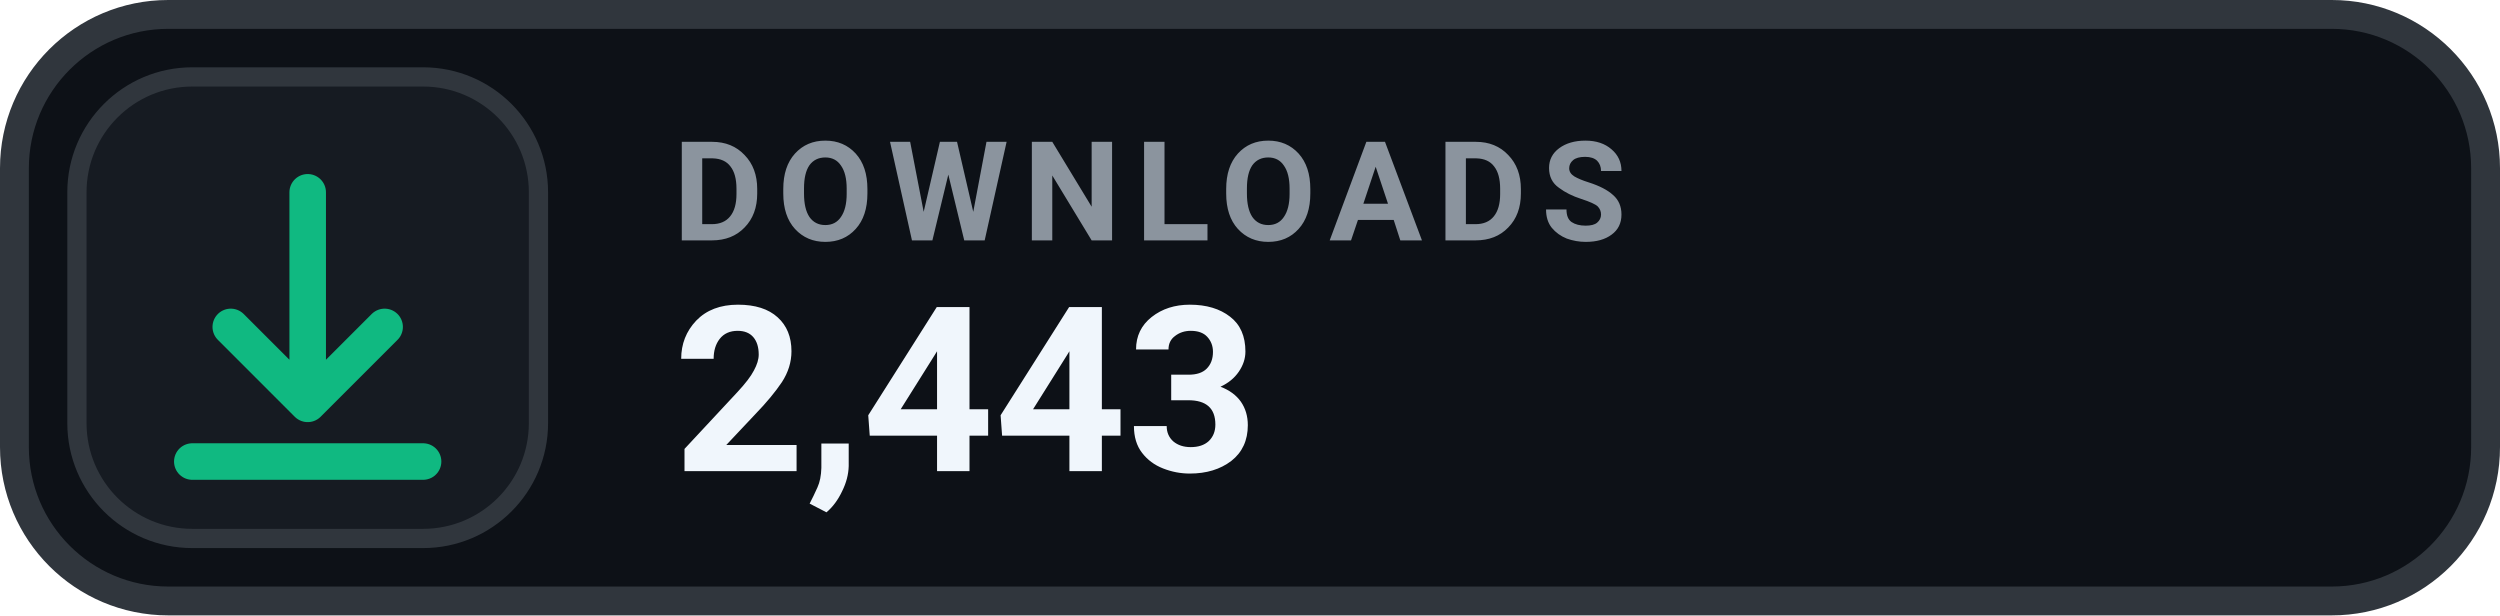
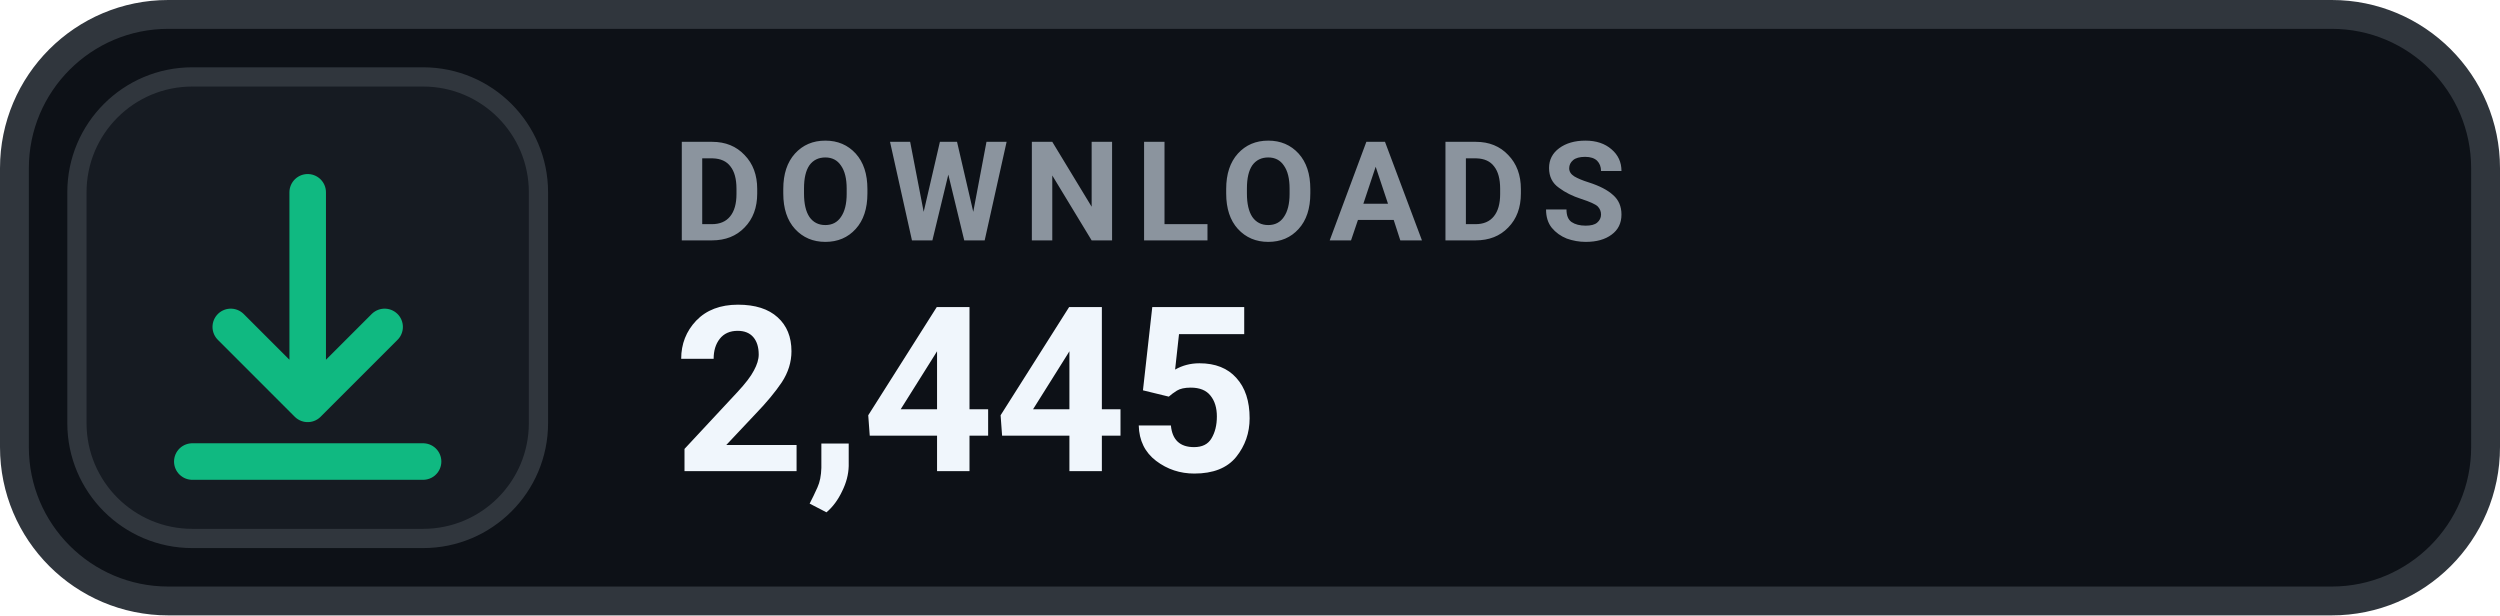
- <svg xmlns="http://www.w3.org/2000/svg" width="130" height="32" viewBox="0 0 130 32" role="img" aria-label="DOWNLOADS 2,443">
+ <svg xmlns="http://www.w3.org/2000/svg" width="130" height="32" viewBox="0 0 130 32" role="img" aria-label="DOWNLOADS 2,445">
  <rect x=".75" y=".75" width="128.5" height="30.5" rx="8" fill="#0D1117" stroke="#30363D" stroke-width="1.5" />
  <rect x="4" y="4" width="24" height="24" rx="6" fill="#161B22" stroke="#30363D" stroke-width="1" />
  <g transform="translate(16 16)" style="color:#10B981;">
    <path d="M0 -6 v11 m0 0 l4 -4 m-4 4 l-4 -4 M-6 8 h12" fill="none" stroke="currentColor" stroke-width="1.9" stroke-linecap="round" stroke-linejoin="round" />
  </g>
  <text x="35" y="12.5" fill="#8B949E" font-family="-apple-system,BlinkMacSystemFont,'Segoe UI',Roboto,Helvetica,Arial,sans-serif" font-size="7.2" font-weight="700" letter-spacing=".75">DOWNLOADS</text>
-   <text x="35" y="24.5" fill="#F0F6FC" font-family="-apple-system,BlinkMacSystemFont,'Segoe UI',Roboto,Helvetica,Arial,sans-serif" font-size="12" font-weight="700">2,443</text>
+   <text x="35" y="24.5" fill="#F0F6FC" font-family="-apple-system,BlinkMacSystemFont,'Segoe UI',Roboto,Helvetica,Arial,sans-serif" font-size="12" font-weight="700">2,445</text>
</svg>
